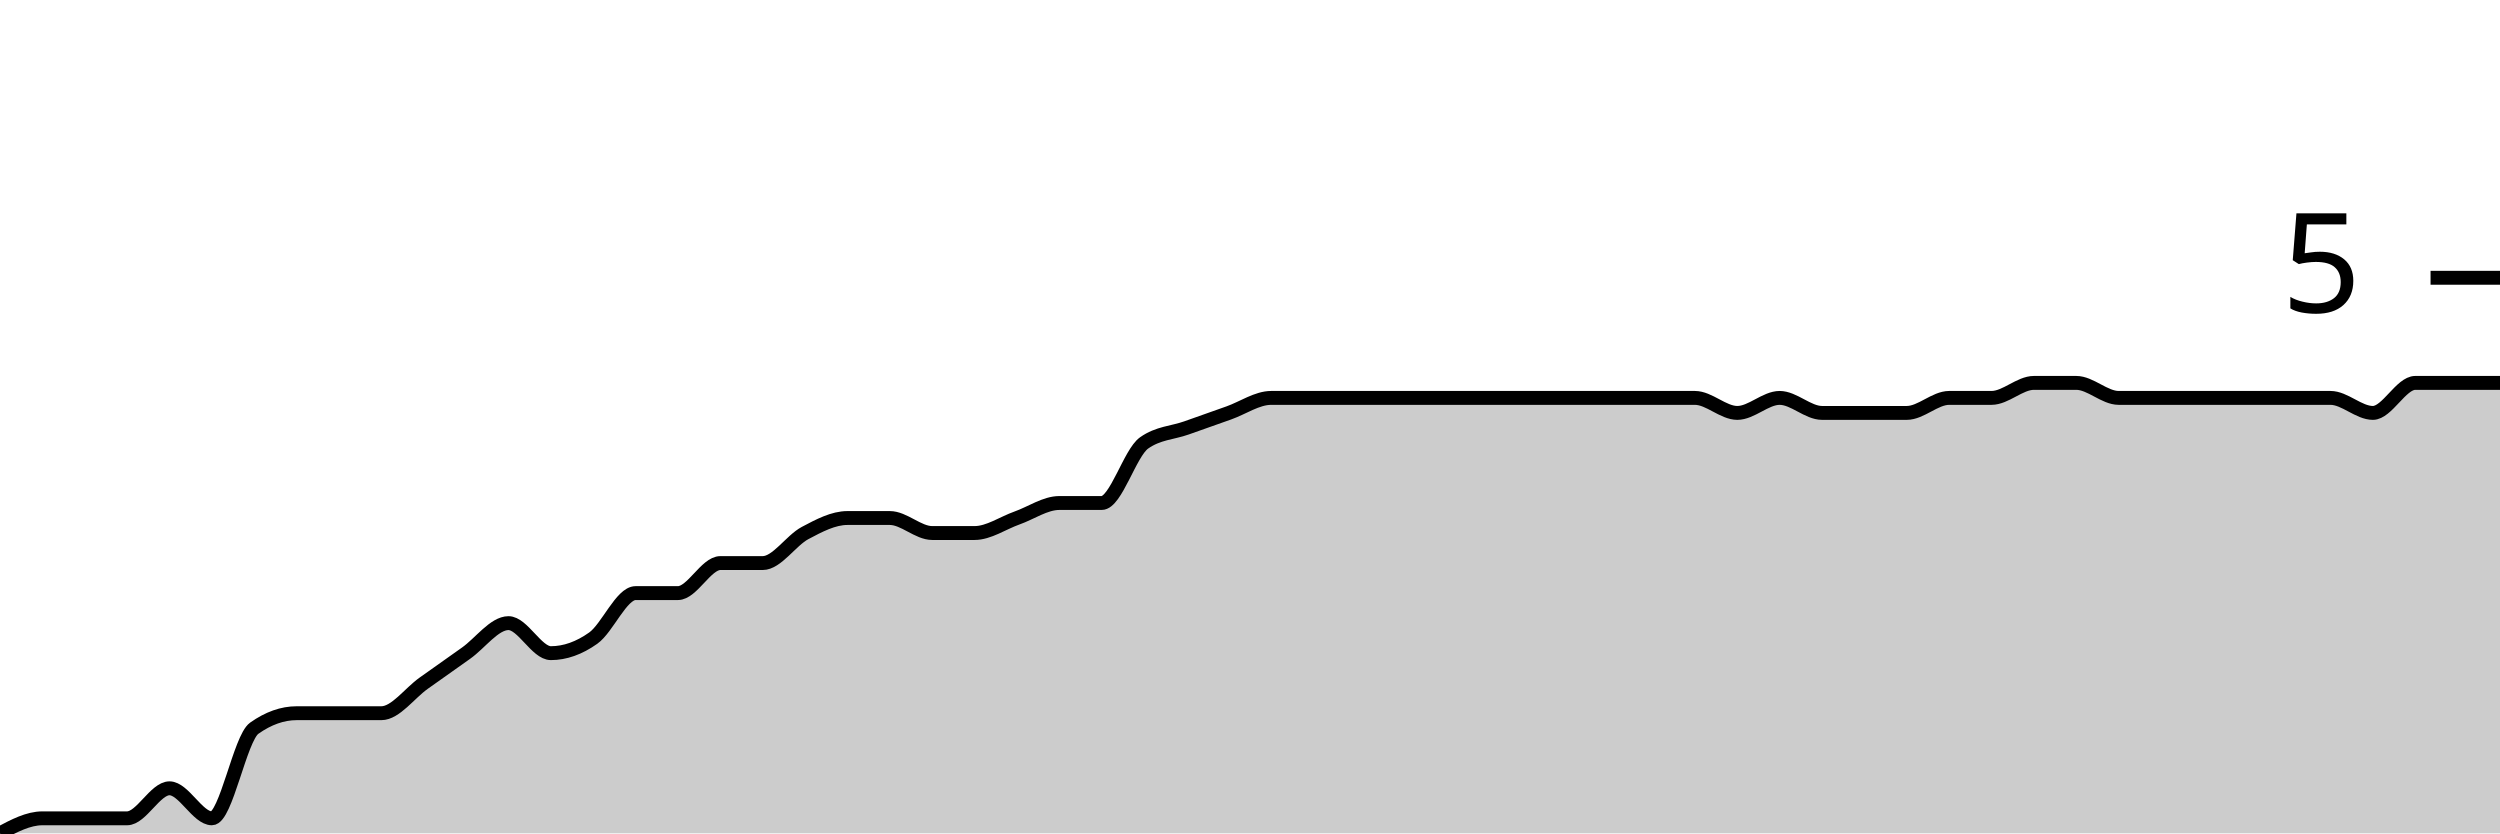
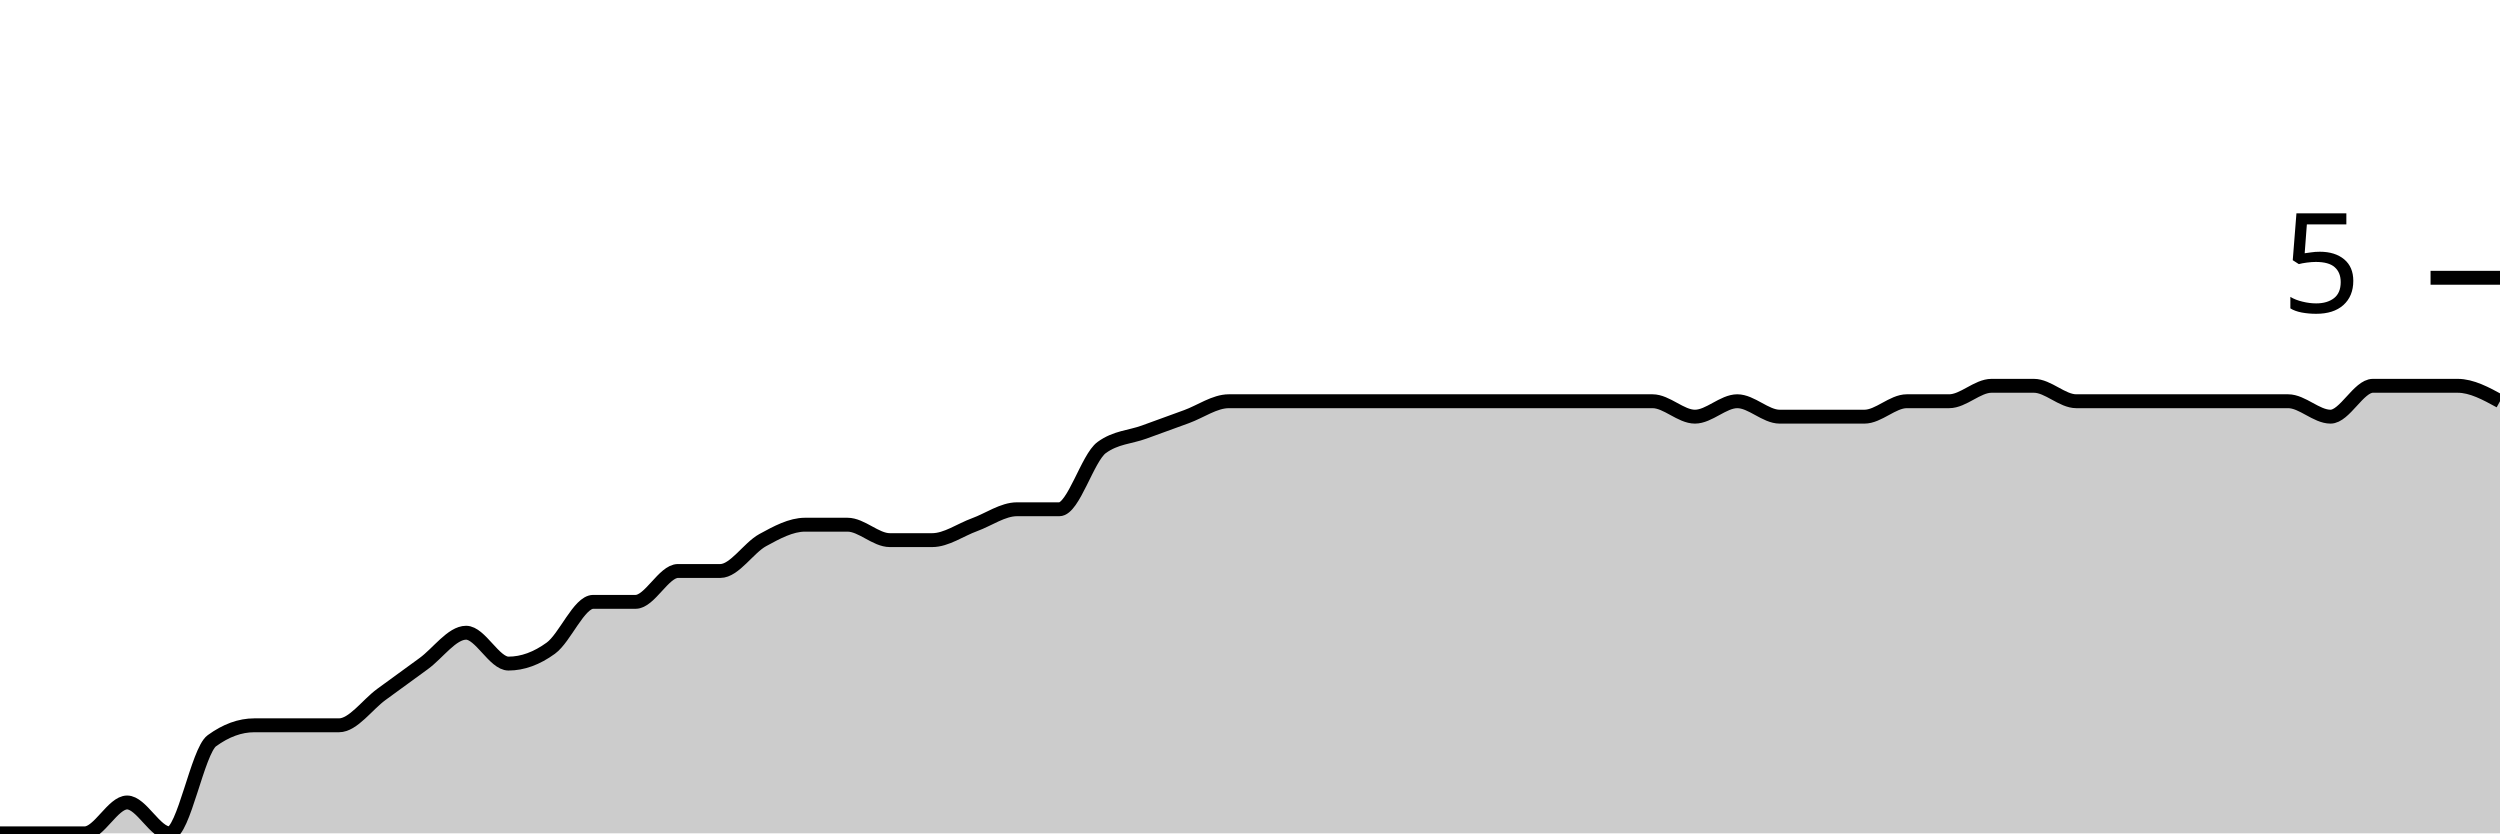
<svg xmlns="http://www.w3.org/2000/svg" viewBox="0 0 180 60">
  <g transform="translate(0,20)">
-     <path class="area" fill="rgba(0, 0, 0, 0.2)" d="M0,40C1.017,39.459,2.034,38.919,3.051,38.919C4.068,38.919,5.085,38.919,6.102,38.919C7.119,38.919,8.136,38.919,9.153,38.919C10.169,38.919,11.186,36.757,12.203,36.757C13.22,36.757,14.237,38.919,15.254,38.919C16.271,38.919,17.288,33.153,18.305,32.432C19.322,31.712,20.339,31.351,21.356,31.351C22.373,31.351,23.39,31.351,24.407,31.351C25.424,31.351,26.441,31.351,27.458,31.351C28.475,31.351,29.492,29.91,30.508,29.189C31.525,28.468,32.542,27.748,33.559,27.027C34.576,26.306,35.593,24.865,36.61,24.865C37.627,24.865,38.644,27.027,39.661,27.027C40.678,27.027,41.695,26.667,42.712,25.946C43.729,25.225,44.746,22.703,45.763,22.703C46.78,22.703,47.797,22.703,48.814,22.703C49.831,22.703,50.847,20.541,51.864,20.541C52.881,20.541,53.898,20.541,54.915,20.541C55.932,20.541,56.949,18.919,57.966,18.378C58.983,17.838,60,17.297,61.017,17.297C62.034,17.297,63.051,17.297,64.068,17.297C65.085,17.297,66.102,18.378,67.119,18.378C68.136,18.378,69.153,18.378,70.169,18.378C71.186,18.378,72.203,17.658,73.22,17.297C74.237,16.937,75.254,16.216,76.271,16.216C77.288,16.216,78.305,16.216,79.322,16.216C80.339,16.216,81.356,12.613,82.373,11.892C83.39,11.171,84.407,11.171,85.424,10.811C86.441,10.45,87.458,10.09,88.475,9.73C89.492,9.369,90.508,8.649,91.525,8.649C92.542,8.649,93.559,8.649,94.576,8.649C95.593,8.649,96.61,8.649,97.627,8.649C98.644,8.649,99.661,8.649,100.678,8.649C101.695,8.649,102.712,8.649,103.729,8.649C104.746,8.649,105.763,8.649,106.78,8.649C107.797,8.649,108.814,8.649,109.831,8.649C110.847,8.649,111.864,8.649,112.881,8.649C113.898,8.649,114.915,8.649,115.932,8.649C116.949,8.649,117.966,8.649,118.983,8.649C120,8.649,121.017,8.649,122.034,8.649C123.051,8.649,124.068,9.73,125.085,9.73C126.102,9.73,127.119,8.649,128.136,8.649C129.153,8.649,130.169,9.73,131.186,9.73C132.203,9.73,133.22,9.73,134.237,9.73C135.254,9.73,136.271,9.73,137.288,9.73C138.305,9.73,139.322,8.649,140.339,8.649C141.356,8.649,142.373,8.649,143.39,8.649C144.407,8.649,145.424,7.568,146.441,7.568C147.458,7.568,148.475,7.568,149.492,7.568C150.508,7.568,151.525,8.649,152.542,8.649C153.559,8.649,154.576,8.649,155.593,8.649C156.61,8.649,157.627,8.649,158.644,8.649C159.661,8.649,160.678,8.649,161.695,8.649C162.712,8.649,163.729,8.649,164.746,8.649C165.763,8.649,166.78,8.649,167.797,8.649C168.814,8.649,169.831,9.73,170.847,9.73C171.864,9.73,172.881,7.568,173.898,7.568C174.915,7.568,175.932,7.568,176.949,7.568C177.966,7.568,178.983,7.568,180,7.568L180,40C178.983,40,177.966,40,176.949,40C175.932,40,174.915,40,173.898,40C172.881,40,171.864,40,170.847,40C169.831,40,168.814,40,167.797,40C166.78,40,165.763,40,164.746,40C163.729,40,162.712,40,161.695,40C160.678,40,159.661,40,158.644,40C157.627,40,156.61,40,155.593,40C154.576,40,153.559,40,152.542,40C151.525,40,150.508,40,149.492,40C148.475,40,147.458,40,146.441,40C145.424,40,144.407,40,143.39,40C142.373,40,141.356,40,140.339,40C139.322,40,138.305,40,137.288,40C136.271,40,135.254,40,134.237,40C133.22,40,132.203,40,131.186,40C130.169,40,129.153,40,128.136,40C127.119,40,126.102,40,125.085,40C124.068,40,123.051,40,122.034,40C121.017,40,120,40,118.983,40C117.966,40,116.949,40,115.932,40C114.915,40,113.898,40,112.881,40C111.864,40,110.847,40,109.831,40C108.814,40,107.797,40,106.78,40C105.763,40,104.746,40,103.729,40C102.712,40,101.695,40,100.678,40C99.661,40,98.644,40,97.627,40C96.61,40,95.593,40,94.576,40C93.559,40,92.542,40,91.525,40C90.508,40,89.492,40,88.475,40C87.458,40,86.441,40,85.424,40C84.407,40,83.39,40,82.373,40C81.356,40,80.339,40,79.322,40C78.305,40,77.288,40,76.271,40C75.254,40,74.237,40,73.22,40C72.203,40,71.186,40,70.169,40C69.153,40,68.136,40,67.119,40C66.102,40,65.085,40,64.068,40C63.051,40,62.034,40,61.017,40C60,40,58.983,40,57.966,40C56.949,40,55.932,40,54.915,40C53.898,40,52.881,40,51.864,40C50.847,40,49.831,40,48.814,40C47.797,40,46.78,40,45.763,40C44.746,40,43.729,40,42.712,40C41.695,40,40.678,40,39.661,40C38.644,40,37.627,40,36.61,40C35.593,40,34.576,40,33.559,40C32.542,40,31.525,40,30.508,40C29.492,40,28.475,40,27.458,40C26.441,40,25.424,40,24.407,40C23.39,40,22.373,40,21.356,40C20.339,40,19.322,40,18.305,40C17.288,40,16.271,40,15.254,40C14.237,40,13.22,40,12.203,40C11.186,40,10.169,40,9.153,40C8.136,40,7.119,40,6.102,40C5.085,40,4.068,40,3.051,40C2.034,40,1.017,40,0,40Z" />
-     <path class="line" stroke="black" fill="none" d="M0,40C1.017,39.459,2.034,38.919,3.051,38.919C4.068,38.919,5.085,38.919,6.102,38.919C7.119,38.919,8.136,38.919,9.153,38.919C10.169,38.919,11.186,36.757,12.203,36.757C13.22,36.757,14.237,38.919,15.254,38.919C16.271,38.919,17.288,33.153,18.305,32.432C19.322,31.712,20.339,31.351,21.356,31.351C22.373,31.351,23.39,31.351,24.407,31.351C25.424,31.351,26.441,31.351,27.458,31.351C28.475,31.351,29.492,29.91,30.508,29.189C31.525,28.468,32.542,27.748,33.559,27.027C34.576,26.306,35.593,24.865,36.61,24.865C37.627,24.865,38.644,27.027,39.661,27.027C40.678,27.027,41.695,26.667,42.712,25.946C43.729,25.225,44.746,22.703,45.763,22.703C46.78,22.703,47.797,22.703,48.814,22.703C49.831,22.703,50.847,20.541,51.864,20.541C52.881,20.541,53.898,20.541,54.915,20.541C55.932,20.541,56.949,18.919,57.966,18.378C58.983,17.838,60,17.297,61.017,17.297C62.034,17.297,63.051,17.297,64.068,17.297C65.085,17.297,66.102,18.378,67.119,18.378C68.136,18.378,69.153,18.378,70.169,18.378C71.186,18.378,72.203,17.658,73.22,17.297C74.237,16.937,75.254,16.216,76.271,16.216C77.288,16.216,78.305,16.216,79.322,16.216C80.339,16.216,81.356,12.613,82.373,11.892C83.39,11.171,84.407,11.171,85.424,10.811C86.441,10.45,87.458,10.09,88.475,9.73C89.492,9.369,90.508,8.649,91.525,8.649C92.542,8.649,93.559,8.649,94.576,8.649C95.593,8.649,96.61,8.649,97.627,8.649C98.644,8.649,99.661,8.649,100.678,8.649C101.695,8.649,102.712,8.649,103.729,8.649C104.746,8.649,105.763,8.649,106.78,8.649C107.797,8.649,108.814,8.649,109.831,8.649C110.847,8.649,111.864,8.649,112.881,8.649C113.898,8.649,114.915,8.649,115.932,8.649C116.949,8.649,117.966,8.649,118.983,8.649C120,8.649,121.017,8.649,122.034,8.649C123.051,8.649,124.068,9.73,125.085,9.73C126.102,9.73,127.119,8.649,128.136,8.649C129.153,8.649,130.169,9.73,131.186,9.73C132.203,9.73,133.22,9.73,134.237,9.73C135.254,9.73,136.271,9.73,137.288,9.73C138.305,9.73,139.322,8.649,140.339,8.649C141.356,8.649,142.373,8.649,143.39,8.649C144.407,8.649,145.424,7.568,146.441,7.568C147.458,7.568,148.475,7.568,149.492,7.568C150.508,7.568,151.525,8.649,152.542,8.649C153.559,8.649,154.576,8.649,155.593,8.649C156.61,8.649,157.627,8.649,158.644,8.649C159.661,8.649,160.678,8.649,161.695,8.649C162.712,8.649,163.729,8.649,164.746,8.649C165.763,8.649,166.78,8.649,167.797,8.649C168.814,8.649,169.831,9.73,170.847,9.73C171.864,9.73,172.881,7.568,173.898,7.568C174.915,7.568,175.932,7.568,176.949,7.568C177.966,7.568,178.983,7.568,180,7.568" />
+     <path class="area" fill="rgba(0, 0, 0, 0.2)" d="M0,40C1.017,40,2.034,40,3.051,40C4.068,40,5.085,40,6.102,40C7.119,40,8.136,37.778,9.153,37.778C10.169,37.778,11.186,40,12.203,40C13.22,40,14.237,34.074,15.254,33.333C16.271,32.593,17.288,32.222,18.305,32.222C19.322,32.222,20.339,32.222,21.356,32.222C22.373,32.222,23.39,32.222,24.407,32.222C25.424,32.222,26.441,30.741,27.458,30C28.475,29.259,29.492,28.519,30.508,27.778C31.525,27.037,32.542,25.556,33.559,25.556C34.576,25.556,35.593,27.778,36.61,27.778C37.627,27.778,38.644,27.407,39.661,26.667C40.678,25.926,41.695,23.333,42.712,23.333C43.729,23.333,44.746,23.333,45.763,23.333C46.78,23.333,47.797,21.111,48.814,21.111C49.831,21.111,50.847,21.111,51.864,21.111C52.881,21.111,53.898,19.444,54.915,18.889C55.932,18.333,56.949,17.778,57.966,17.778C58.983,17.778,60,17.778,61.017,17.778C62.034,17.778,63.051,18.889,64.068,18.889C65.085,18.889,66.102,18.889,67.119,18.889C68.136,18.889,69.153,18.148,70.169,17.778C71.186,17.407,72.203,16.667,73.22,16.667C74.237,16.667,75.254,16.667,76.271,16.667C77.288,16.667,78.305,12.963,79.322,12.222C80.339,11.481,81.356,11.481,82.373,11.111C83.39,10.741,84.407,10.37,85.424,10C86.441,9.63,87.458,8.889,88.475,8.889C89.492,8.889,90.508,8.889,91.525,8.889C92.542,8.889,93.559,8.889,94.576,8.889C95.593,8.889,96.61,8.889,97.627,8.889C98.644,8.889,99.661,8.889,100.678,8.889C101.695,8.889,102.712,8.889,103.729,8.889C104.746,8.889,105.763,8.889,106.78,8.889C107.797,8.889,108.814,8.889,109.831,8.889C110.847,8.889,111.864,8.889,112.881,8.889C113.898,8.889,114.915,8.889,115.932,8.889C116.949,8.889,117.966,8.889,118.983,8.889C120,8.889,121.017,10,122.034,10C123.051,10,124.068,8.889,125.085,8.889C126.102,8.889,127.119,10,128.136,10C129.153,10,130.169,10,131.186,10C132.203,10,133.22,10,134.237,10C135.254,10,136.271,8.889,137.288,8.889C138.305,8.889,139.322,8.889,140.339,8.889C141.356,8.889,142.373,7.778,143.39,7.778C144.407,7.778,145.424,7.778,146.441,7.778C147.458,7.778,148.475,8.889,149.492,8.889C150.508,8.889,151.525,8.889,152.542,8.889C153.559,8.889,154.576,8.889,155.593,8.889C156.61,8.889,157.627,8.889,158.644,8.889C159.661,8.889,160.678,8.889,161.695,8.889C162.712,8.889,163.729,8.889,164.746,8.889C165.763,8.889,166.78,10,167.797,10C168.814,10,169.831,7.778,170.847,7.778C171.864,7.778,172.881,7.778,173.898,7.778C174.915,7.778,175.932,7.778,176.949,7.778C177.966,7.778,178.983,8.333,180,8.889L180,40C178.983,40,177.966,40,176.949,40C175.932,40,174.915,40,173.898,40C172.881,40,171.864,40,170.847,40C169.831,40,168.814,40,167.797,40C166.78,40,165.763,40,164.746,40C163.729,40,162.712,40,161.695,40C160.678,40,159.661,40,158.644,40C157.627,40,156.61,40,155.593,40C154.576,40,153.559,40,152.542,40C151.525,40,150.508,40,149.492,40C148.475,40,147.458,40,146.441,40C145.424,40,144.407,40,143.39,40C142.373,40,141.356,40,140.339,40C139.322,40,138.305,40,137.288,40C136.271,40,135.254,40,134.237,40C133.22,40,132.203,40,131.186,40C130.169,40,129.153,40,128.136,40C127.119,40,126.102,40,125.085,40C124.068,40,123.051,40,122.034,40C121.017,40,120,40,118.983,40C117.966,40,116.949,40,115.932,40C114.915,40,113.898,40,112.881,40C111.864,40,110.847,40,109.831,40C108.814,40,107.797,40,106.78,40C105.763,40,104.746,40,103.729,40C102.712,40,101.695,40,100.678,40C99.661,40,98.644,40,97.627,40C96.61,40,95.593,40,94.576,40C93.559,40,92.542,40,91.525,40C90.508,40,89.492,40,88.475,40C87.458,40,86.441,40,85.424,40C84.407,40,83.39,40,82.373,40C81.356,40,80.339,40,79.322,40C78.305,40,77.288,40,76.271,40C75.254,40,74.237,40,73.22,40C72.203,40,71.186,40,70.169,40C69.153,40,68.136,40,67.119,40C66.102,40,65.085,40,64.068,40C63.051,40,62.034,40,61.017,40C60,40,58.983,40,57.966,40C56.949,40,55.932,40,54.915,40C53.898,40,52.881,40,51.864,40C50.847,40,49.831,40,48.814,40C47.797,40,46.78,40,45.763,40C44.746,40,43.729,40,42.712,40C41.695,40,40.678,40,39.661,40C38.644,40,37.627,40,36.61,40C35.593,40,34.576,40,33.559,40C32.542,40,31.525,40,30.508,40C29.492,40,28.475,40,27.458,40C26.441,40,25.424,40,24.407,40C23.39,40,22.373,40,21.356,40C20.339,40,19.322,40,18.305,40C17.288,40,16.271,40,15.254,40C14.237,40,13.22,40,12.203,40C11.186,40,10.169,40,9.153,40C8.136,40,7.119,40,6.102,40C5.085,40,4.068,40,3.051,40C2.034,40,1.017,40,0,40Z" />
+     <path class="line" stroke="black" fill="none" d="M0,40C1.017,40,2.034,40,3.051,40C4.068,40,5.085,40,6.102,40C7.119,40,8.136,37.778,9.153,37.778C10.169,37.778,11.186,40,12.203,40C13.22,40,14.237,34.074,15.254,33.333C16.271,32.593,17.288,32.222,18.305,32.222C19.322,32.222,20.339,32.222,21.356,32.222C22.373,32.222,23.39,32.222,24.407,32.222C25.424,32.222,26.441,30.741,27.458,30C28.475,29.259,29.492,28.519,30.508,27.778C31.525,27.037,32.542,25.556,33.559,25.556C34.576,25.556,35.593,27.778,36.61,27.778C37.627,27.778,38.644,27.407,39.661,26.667C40.678,25.926,41.695,23.333,42.712,23.333C43.729,23.333,44.746,23.333,45.763,23.333C46.78,23.333,47.797,21.111,48.814,21.111C49.831,21.111,50.847,21.111,51.864,21.111C52.881,21.111,53.898,19.444,54.915,18.889C55.932,18.333,56.949,17.778,57.966,17.778C58.983,17.778,60,17.778,61.017,17.778C62.034,17.778,63.051,18.889,64.068,18.889C65.085,18.889,66.102,18.889,67.119,18.889C68.136,18.889,69.153,18.148,70.169,17.778C71.186,17.407,72.203,16.667,73.22,16.667C74.237,16.667,75.254,16.667,76.271,16.667C77.288,16.667,78.305,12.963,79.322,12.222C80.339,11.481,81.356,11.481,82.373,11.111C83.39,10.741,84.407,10.37,85.424,10C86.441,9.63,87.458,8.889,88.475,8.889C89.492,8.889,90.508,8.889,91.525,8.889C92.542,8.889,93.559,8.889,94.576,8.889C95.593,8.889,96.61,8.889,97.627,8.889C98.644,8.889,99.661,8.889,100.678,8.889C101.695,8.889,102.712,8.889,103.729,8.889C104.746,8.889,105.763,8.889,106.78,8.889C107.797,8.889,108.814,8.889,109.831,8.889C110.847,8.889,111.864,8.889,112.881,8.889C113.898,8.889,114.915,8.889,115.932,8.889C116.949,8.889,117.966,8.889,118.983,8.889C120,8.889,121.017,10,122.034,10C123.051,10,124.068,8.889,125.085,8.889C126.102,8.889,127.119,10,128.136,10C129.153,10,130.169,10,131.186,10C132.203,10,133.22,10,134.237,10C135.254,10,136.271,8.889,137.288,8.889C138.305,8.889,139.322,8.889,140.339,8.889C141.356,8.889,142.373,7.778,143.39,7.778C144.407,7.778,145.424,7.778,146.441,7.778C147.458,7.778,148.475,8.889,149.492,8.889C150.508,8.889,151.525,8.889,152.542,8.889C153.559,8.889,154.576,8.889,155.593,8.889C156.61,8.889,157.627,8.889,158.644,8.889C159.661,8.889,160.678,8.889,161.695,8.889C162.712,8.889,163.729,8.889,164.746,8.889C165.763,8.889,166.78,10,167.797,10C168.814,10,169.831,7.778,170.847,7.778C171.864,7.778,172.881,7.778,173.898,7.778C174.915,7.778,175.932,7.778,176.949,7.778C177.966,7.778,178.983,8.333,180,8.889" />
    <path class="axis-ceiling" stroke-width="1" stroke="black" fill="none" d="M175,0L180,0" />
    <text class="axis-ceiling-label" font-family="sans-serif" text-anchor="end" font-size="10px" x="170" y="2.5">5</text>
  </g>
</svg>
